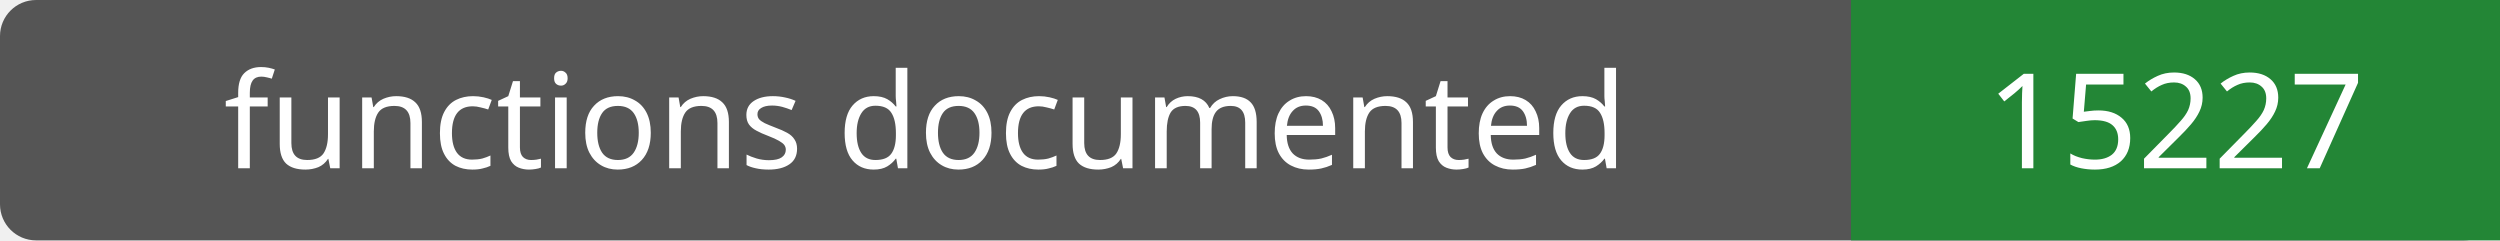
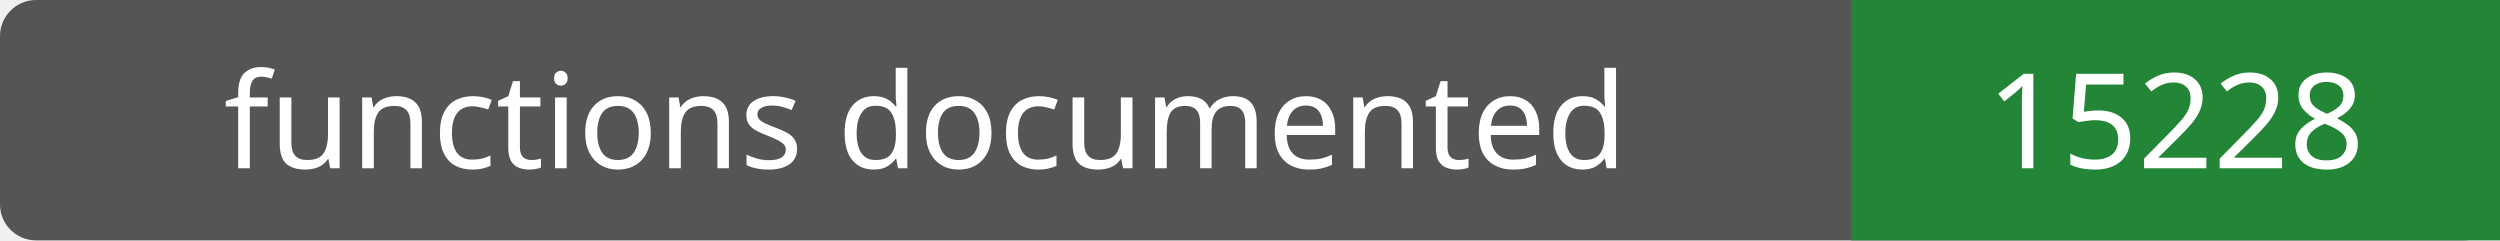
- <svg xmlns="http://www.w3.org/2000/svg" width="208" height="20" role="img" aria-label="functions documented: 15227">
+ <svg xmlns="http://www.w3.org/2000/svg" width="208" height="20" role="img" aria-label="functions documented: 15228">
  <rect width="208" height="20" rx="3" fill="#555" />
  <path fill="#238636" d="M154 0h54v20H154z" />
  <g fill="#fff" text-anchor="middle" font-family="Verdana,sans-serif" font-size="11">
    <text x="77.0" y="14">functions documented</text>
-     <text x="181.0" y="14">15227</text>
+     <text x="181.0" y="14">15228</text>
  </g>
</svg>
